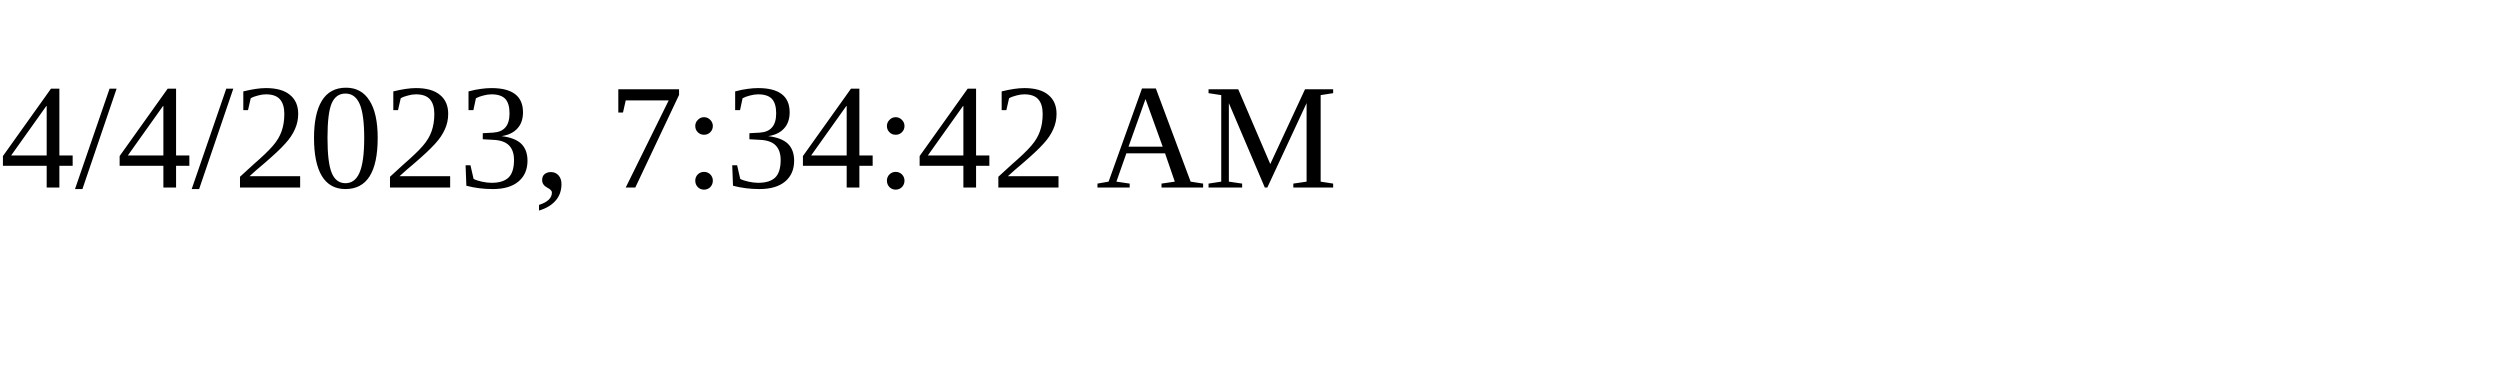
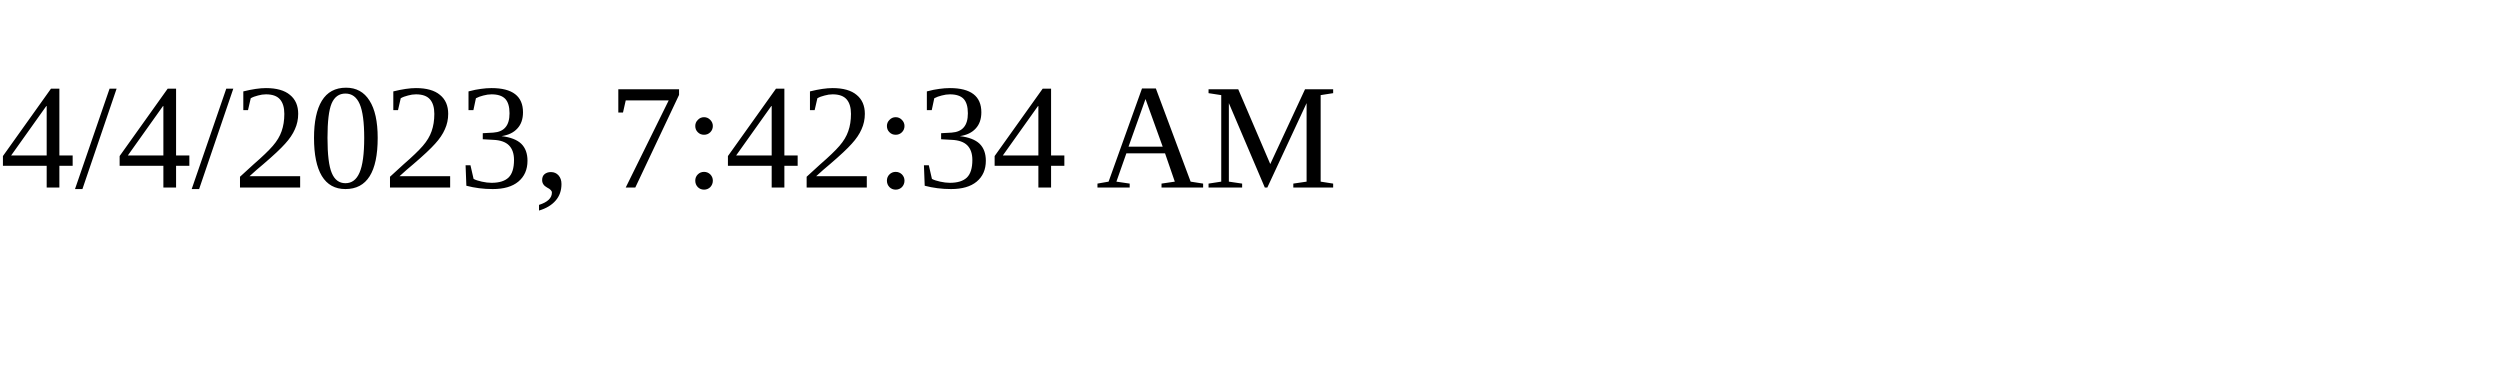
<svg xmlns="http://www.w3.org/2000/svg" height="30" width="200">
-   <text x="0" y="15">4/4/2023, 7:34:42 AM</text>
+   <text x="0" y="15">4/4/2023, 7:42:34 AM</text>
</svg>
